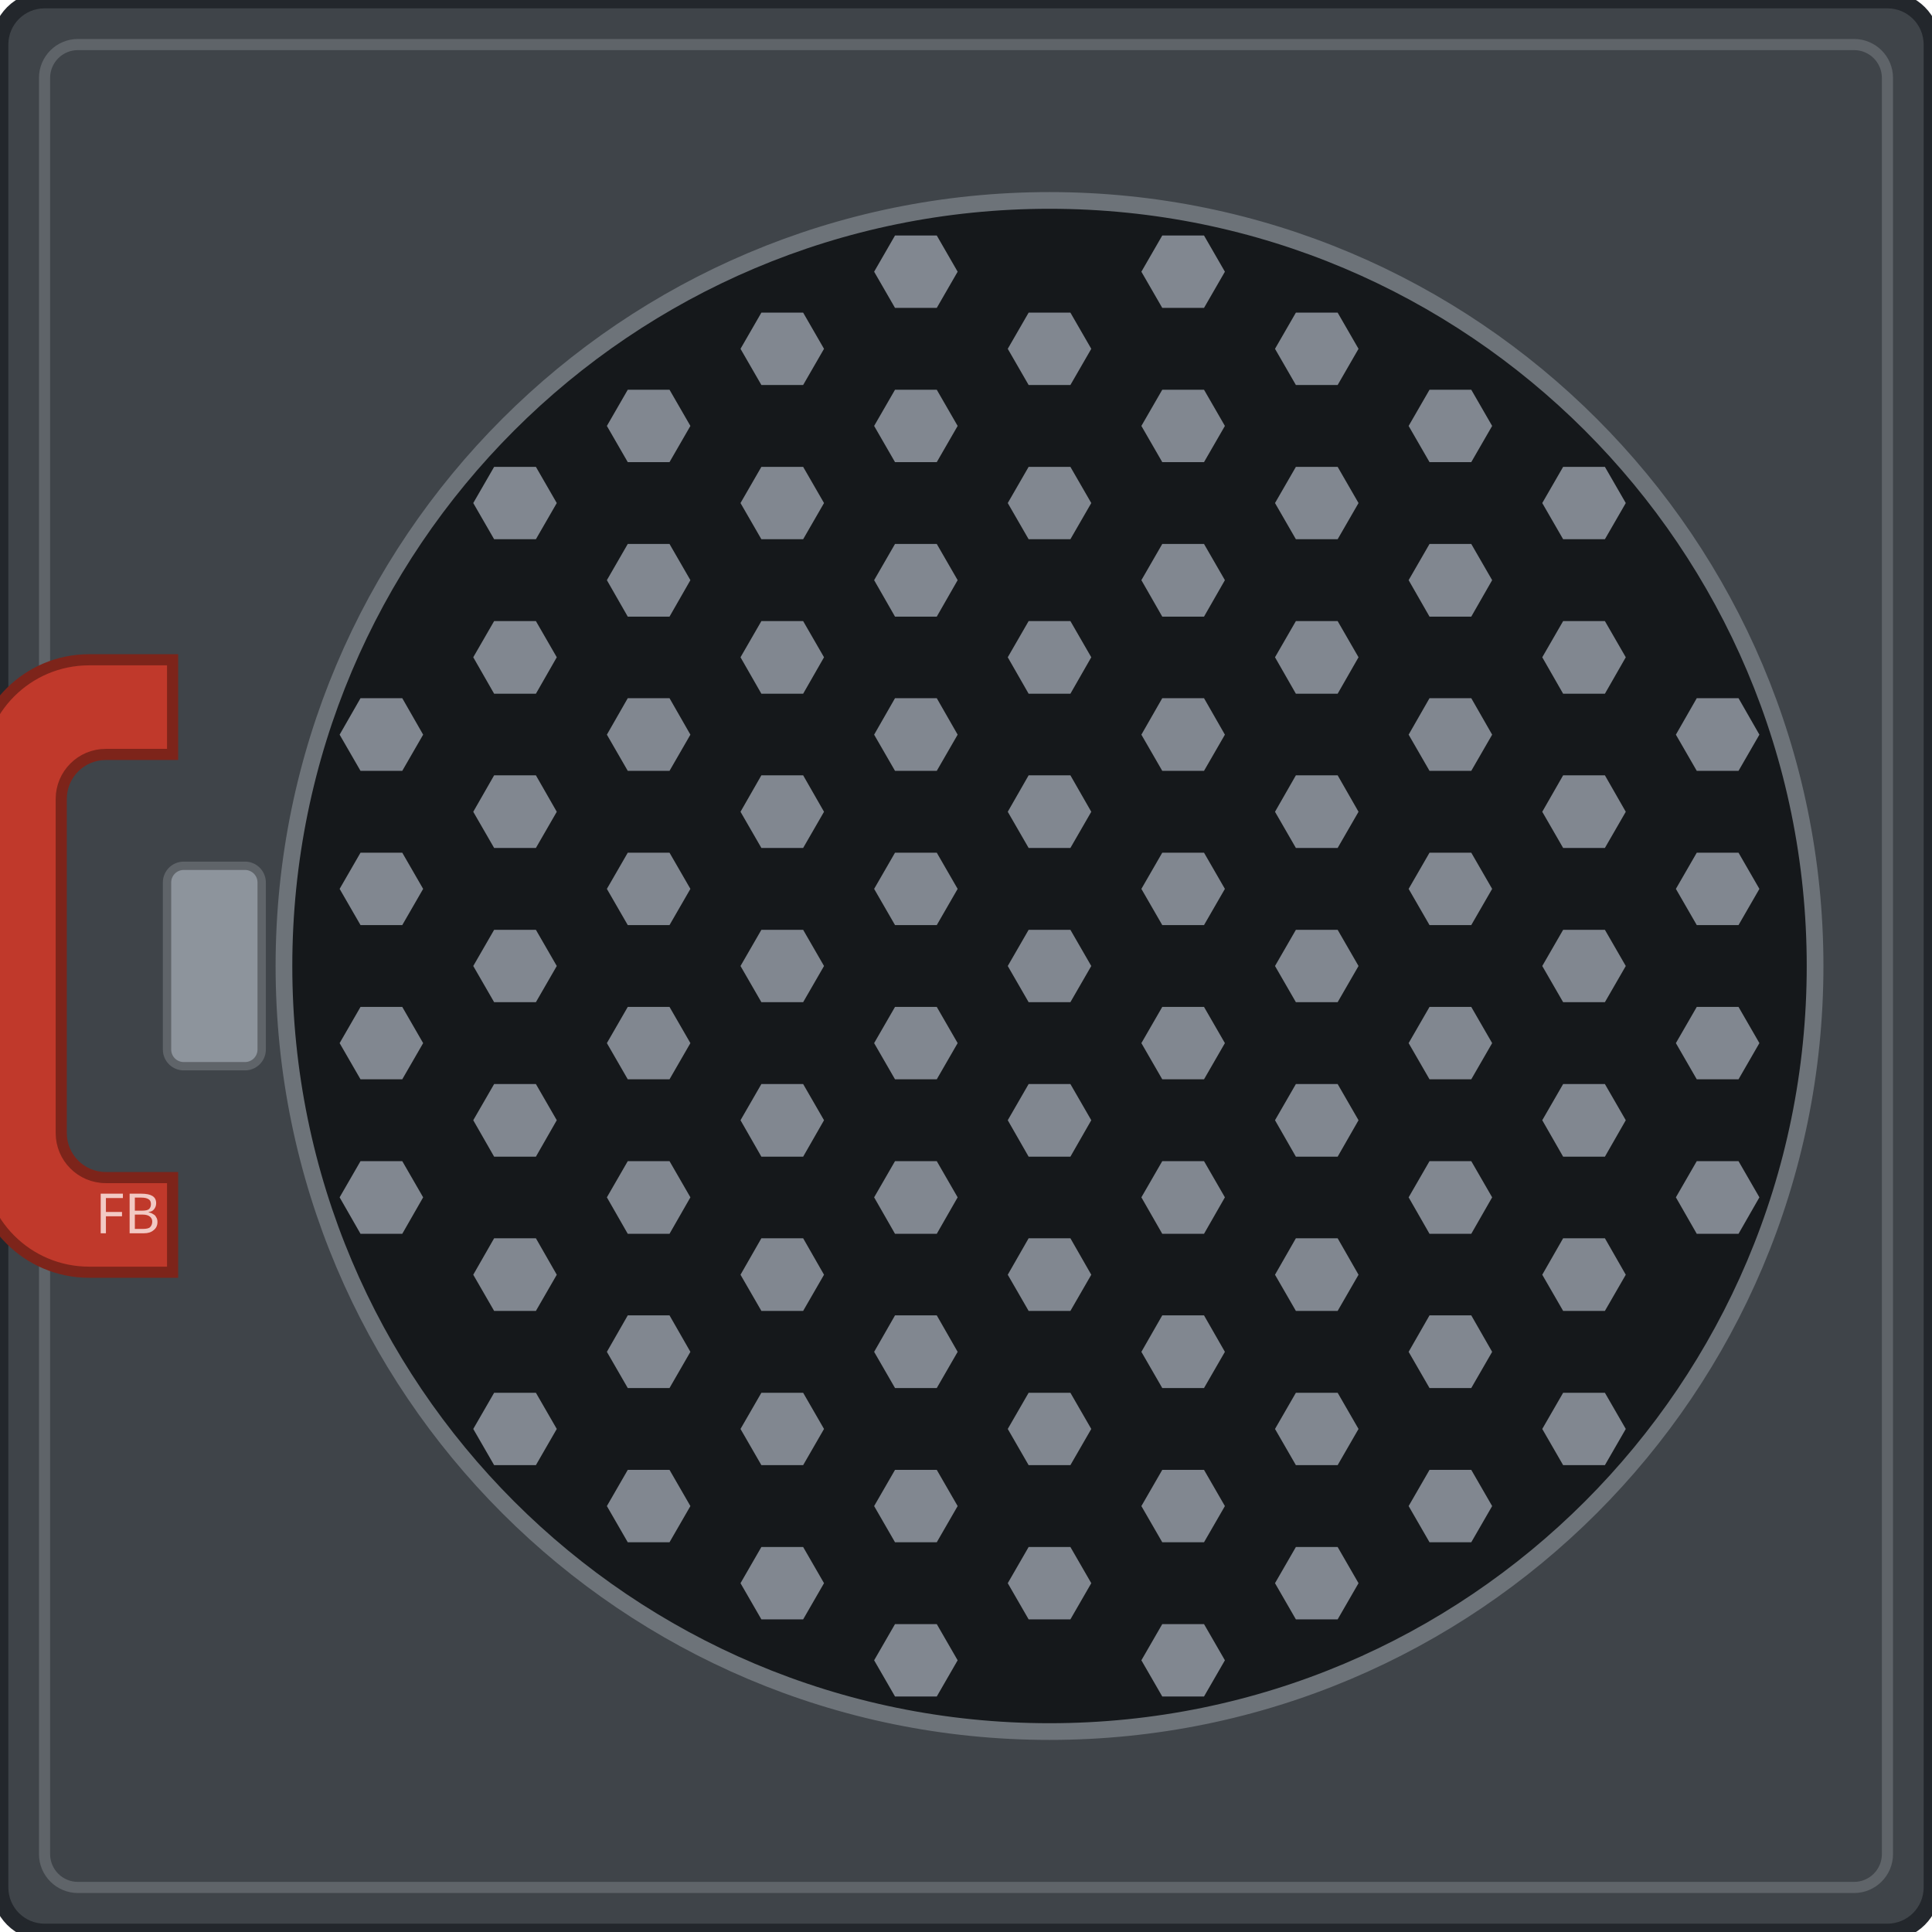
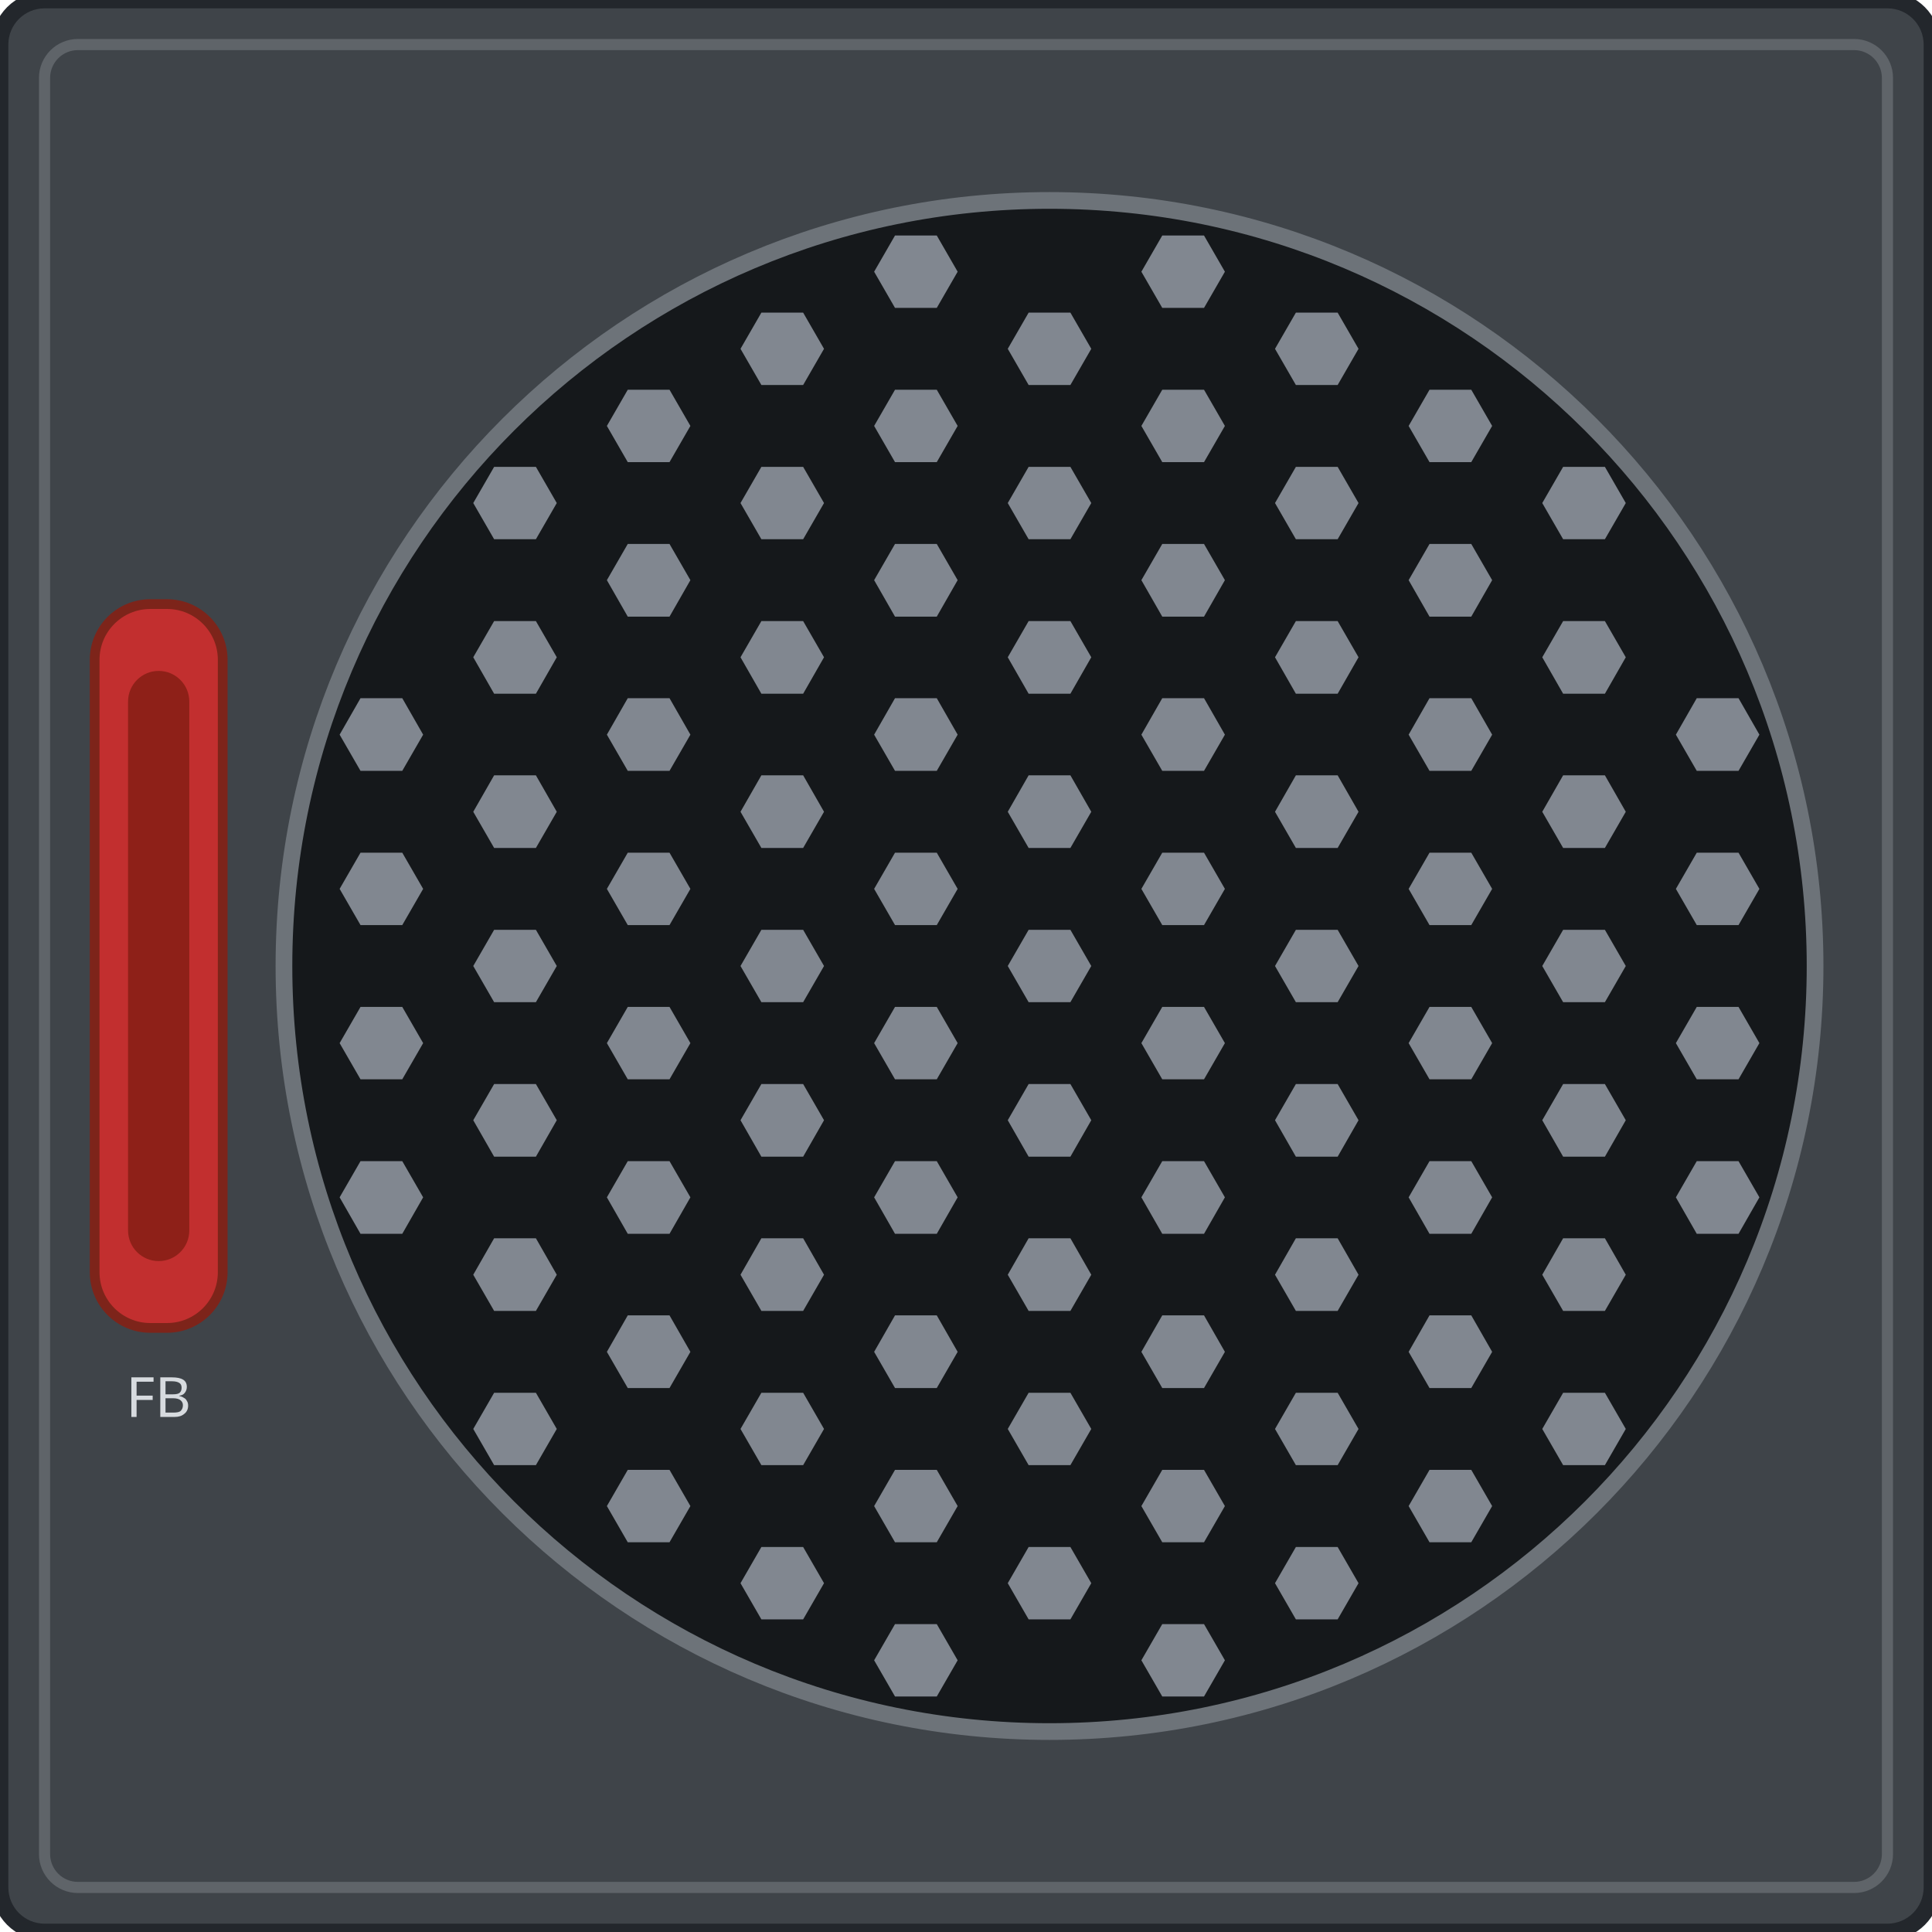
<svg xmlns="http://www.w3.org/2000/svg" width="69.4mm" height="69.4mm" viewBox="0 0 69.4 69.4">
  <rect id="face" x="0" y="0" width="69.4" height="69.4" rx="1.6" fill="#3f4449" stroke="#23272c" stroke-width="0.6" />
  <rect x="1.6" y="1.6" width="66.2" height="66.2" rx="1.2" fill="none" stroke="#5f6469" stroke-width="0.4" />
  <circle id="grille-ring" cx="37.7" cy="34.7" r="27.5" fill="#15181b" stroke="#6d7379" stroke-width="0.6" />
  <g id="grille" fill="#8d949c" opacity="0.9">
    <polygon points="34.40,9.76 33.65,11.06 32.15,11.06 31.40,9.76 32.15,8.46 33.65,8.46" />
    <polygon points="44.00,9.76 43.25,11.06 41.75,11.06 41.00,9.76 41.75,8.46 43.25,8.46" />
    <polygon points="24.80,15.30 24.05,16.60 22.55,16.60 21.80,15.30 22.55,14.00 24.05,14.00" />
    <polygon points="29.60,12.53 28.85,13.83 27.35,13.83 26.60,12.53 27.35,11.23 28.85,11.23" />
    <polygon points="34.40,15.30 33.65,16.60 32.15,16.60 31.40,15.30 32.15,14.00 33.65,14.00" />
    <polygon points="39.20,12.53 38.45,13.83 36.95,13.83 36.20,12.53 36.95,11.23 38.45,11.23" />
    <polygon points="44.00,15.30 43.25,16.60 41.75,16.60 41.00,15.30 41.75,14.00 43.25,14.00" />
    <polygon points="48.80,12.53 48.05,13.83 46.55,13.83 45.80,12.53 46.55,11.23 48.05,11.23" />
    <polygon points="53.60,15.30 52.85,16.60 51.35,16.60 50.60,15.30 51.35,14.00 52.85,14.00" />
    <polygon points="20.00,18.07 19.25,19.37 17.75,19.37 17.00,18.07 17.75,16.77 19.25,16.77" />
    <polygon points="24.80,20.84 24.05,22.15 22.55,22.15 21.80,20.84 22.55,19.54 24.05,19.54" />
    <polygon points="29.60,18.07 28.85,19.37 27.35,19.37 26.60,18.07 27.35,16.77 28.85,16.77" />
    <polygon points="34.40,20.84 33.65,22.15 32.15,22.15 31.40,20.84 32.15,19.54 33.65,19.54" />
    <polygon points="39.20,18.07 38.45,19.37 36.95,19.37 36.20,18.07 36.95,16.77 38.45,16.77" />
    <polygon points="44.00,20.84 43.25,22.15 41.75,22.15 41.00,20.84 41.75,19.54 43.25,19.54" />
    <polygon points="48.80,18.07 48.05,19.37 46.55,19.37 45.80,18.07 46.55,16.77 48.05,16.77" />
    <polygon points="53.60,20.84 52.85,22.15 51.35,22.15 50.60,20.84 51.35,19.54 52.85,19.54" />
    <polygon points="58.40,18.07 57.65,19.37 56.15,19.37 55.40,18.07 56.15,16.77 57.65,16.77" />
    <polygon points="15.20,26.39 14.45,27.69 12.95,27.69 12.20,26.39 12.95,25.08 14.45,25.08" />
    <polygon points="20.00,23.61 19.25,24.92 17.75,24.92 17.00,23.61 17.75,22.31 19.25,22.31" />
    <polygon points="24.80,26.39 24.05,27.69 22.55,27.69 21.80,26.39 22.55,25.08 24.05,25.08" />
    <polygon points="29.60,23.61 28.85,24.92 27.35,24.92 26.60,23.61 27.35,22.31 28.85,22.31" />
    <polygon points="34.40,26.39 33.65,27.69 32.15,27.69 31.40,26.39 32.15,25.08 33.65,25.08" />
    <polygon points="39.20,23.61 38.45,24.92 36.95,24.92 36.20,23.61 36.95,22.31 38.45,22.31" />
    <polygon points="44.00,26.39 43.25,27.69 41.75,27.69 41.00,26.39 41.75,25.08 43.25,25.08" />
    <polygon points="48.80,23.61 48.05,24.92 46.55,24.92 45.80,23.61 46.55,22.31 48.05,22.31" />
    <polygon points="53.60,26.39 52.85,27.69 51.35,27.69 50.60,26.39 51.35,25.08 52.85,25.08" />
    <polygon points="58.40,23.61 57.65,24.92 56.15,24.92 55.40,23.61 56.15,22.31 57.65,22.31" />
    <polygon points="63.20,26.39 62.45,27.69 60.95,27.69 60.20,26.39 60.95,25.08 62.45,25.08" />
    <polygon points="15.20,31.93 14.45,33.23 12.95,33.23 12.20,31.93 12.95,30.63 14.45,30.63" />
    <polygon points="20.00,29.16 19.25,30.46 17.75,30.46 17.00,29.16 17.75,27.85 19.25,27.85" />
    <polygon points="24.80,31.93 24.05,33.23 22.55,33.23 21.80,31.93 22.55,30.63 24.05,30.63" />
    <polygon points="29.60,29.16 28.85,30.46 27.35,30.46 26.60,29.16 27.35,27.85 28.85,27.85" />
    <polygon points="34.40,31.93 33.65,33.23 32.15,33.23 31.40,31.93 32.15,30.63 33.65,30.63" />
    <polygon points="39.20,29.16 38.45,30.46 36.95,30.46 36.20,29.16 36.95,27.85 38.45,27.85" />
    <polygon points="44.00,31.93 43.25,33.23 41.75,33.23 41.00,31.93 41.75,30.63 43.25,30.63" />
    <polygon points="48.80,29.16 48.05,30.46 46.55,30.46 45.80,29.16 46.55,27.85 48.05,27.85" />
    <polygon points="53.60,31.93 52.85,33.23 51.35,33.23 50.60,31.93 51.35,30.63 52.85,30.63" />
    <polygon points="58.40,29.16 57.65,30.46 56.15,30.46 55.40,29.16 56.15,27.85 57.65,27.85" />
    <polygon points="63.20,31.93 62.45,33.23 60.95,33.23 60.20,31.93 60.95,30.63 62.45,30.63" />
    <polygon points="15.20,37.47 14.45,38.77 12.95,38.77 12.20,37.47 12.95,36.17 14.45,36.17" />
    <polygon points="20.00,34.70 19.25,36.00 17.75,36.00 17.00,34.70 17.75,33.40 19.25,33.40" />
    <polygon points="24.80,37.47 24.05,38.77 22.55,38.77 21.80,37.47 22.55,36.17 24.05,36.17" />
    <polygon points="29.60,34.70 28.85,36.00 27.35,36.00 26.60,34.70 27.35,33.40 28.85,33.40" />
    <polygon points="34.40,37.47 33.65,38.77 32.15,38.77 31.40,37.47 32.15,36.17 33.65,36.17" />
    <polygon points="39.20,34.70 38.45,36.00 36.95,36.00 36.20,34.70 36.95,33.40 38.45,33.40" />
    <polygon points="44.00,37.47 43.25,38.77 41.75,38.77 41.00,37.47 41.75,36.17 43.25,36.17" />
    <polygon points="48.80,34.70 48.05,36.00 46.55,36.00 45.80,34.70 46.55,33.40 48.05,33.40" />
    <polygon points="53.60,37.47 52.85,38.77 51.35,38.77 50.60,37.47 51.35,36.17 52.85,36.17" />
    <polygon points="58.40,34.70 57.65,36.00 56.15,36.00 55.40,34.70 56.15,33.40 57.65,33.40" />
    <polygon points="63.20,37.47 62.45,38.77 60.95,38.77 60.20,37.47 60.95,36.17 62.45,36.17" />
    <polygon points="15.20,43.01 14.45,44.32 12.95,44.32 12.20,43.01 12.95,41.71 14.45,41.71" />
    <polygon points="20.00,40.24 19.25,41.55 17.75,41.55 17.00,40.24 17.75,38.94 19.25,38.94" />
    <polygon points="24.80,43.01 24.05,44.32 22.55,44.32 21.80,43.01 22.55,41.71 24.05,41.71" />
    <polygon points="29.60,40.24 28.85,41.55 27.35,41.55 26.60,40.24 27.35,38.94 28.85,38.94" />
    <polygon points="34.40,43.01 33.65,44.32 32.15,44.32 31.40,43.01 32.15,41.71 33.65,41.71" />
    <polygon points="39.20,40.24 38.45,41.55 36.95,41.55 36.20,40.24 36.95,38.94 38.45,38.94" />
    <polygon points="44.00,43.01 43.25,44.32 41.75,44.32 41.00,43.01 41.75,41.71 43.25,41.71" />
    <polygon points="48.80,40.24 48.05,41.55 46.55,41.55 45.80,40.24 46.55,38.94 48.05,38.94" />
    <polygon points="53.60,43.01 52.85,44.32 51.35,44.32 50.60,43.01 51.35,41.71 52.85,41.71" />
    <polygon points="58.40,40.24 57.65,41.55 56.15,41.55 55.40,40.24 56.15,38.94 57.65,38.94" />
    <polygon points="63.20,43.01 62.45,44.32 60.95,44.32 60.20,43.01 60.95,41.71 62.45,41.71" />
    <polygon points="20.00,45.79 19.25,47.09 17.75,47.09 17.00,45.79 17.75,44.48 19.25,44.48" />
    <polygon points="24.80,48.56 24.05,49.86 22.55,49.86 21.80,48.56 22.55,47.25 24.05,47.25" />
    <polygon points="29.60,45.79 28.85,47.09 27.35,47.09 26.60,45.79 27.35,44.48 28.85,44.48" />
    <polygon points="34.40,48.56 33.65,49.86 32.15,49.86 31.40,48.56 32.15,47.25 33.65,47.25" />
    <polygon points="39.20,45.79 38.45,47.09 36.95,47.09 36.20,45.79 36.95,44.48 38.45,44.48" />
    <polygon points="44.00,48.56 43.25,49.86 41.75,49.86 41.00,48.56 41.75,47.25 43.25,47.25" />
    <polygon points="48.80,45.79 48.05,47.09 46.55,47.09 45.80,45.79 46.55,44.48 48.05,44.48" />
    <polygon points="53.60,48.56 52.85,49.86 51.35,49.86 50.60,48.56 51.35,47.25 52.85,47.25" />
    <polygon points="58.40,45.79 57.65,47.09 56.15,47.09 55.40,45.79 56.15,44.48 57.65,44.48" />
    <polygon points="20.00,51.33 19.25,52.63 17.75,52.63 17.00,51.33 17.75,50.03 19.25,50.03" />
    <polygon points="24.80,54.10 24.05,55.40 22.55,55.40 21.80,54.10 22.55,52.80 24.05,52.80" />
    <polygon points="29.60,51.33 28.85,52.63 27.35,52.63 26.60,51.33 27.35,50.03 28.85,50.03" />
    <polygon points="34.40,54.10 33.65,55.40 32.15,55.40 31.40,54.10 32.15,52.80 33.65,52.80" />
    <polygon points="39.20,51.33 38.45,52.63 36.95,52.63 36.20,51.33 36.95,50.03 38.45,50.03" />
    <polygon points="44.00,54.10 43.25,55.40 41.75,55.40 41.00,54.10 41.75,52.80 43.25,52.80" />
    <polygon points="48.80,51.33 48.05,52.63 46.55,52.63 45.80,51.33 46.55,50.03 48.05,50.03" />
    <polygon points="53.60,54.10 52.85,55.40 51.35,55.40 50.60,54.10 51.35,52.80 52.85,52.80" />
    <polygon points="58.40,51.33 57.65,52.63 56.15,52.63 55.40,51.33 56.15,50.03 57.65,50.03" />
    <polygon points="29.60,56.87 28.85,58.17 27.35,58.17 26.60,56.87 27.35,55.57 28.85,55.57" />
    <polygon points="34.40,59.64 33.65,60.94 32.15,60.94 31.40,59.64 32.15,58.34 33.65,58.34" />
    <polygon points="39.20,56.87 38.45,58.17 36.95,58.17 36.20,56.87 36.95,55.57 38.45,55.57" />
    <polygon points="44.00,59.64 43.25,60.94 41.75,60.94 41.00,59.64 41.75,58.34 43.25,58.34" />
    <polygon points="48.80,56.87 48.05,58.17 46.55,58.17 45.80,56.87 46.55,55.57 48.05,55.57" />
  </g>
  <g id="handle">
-     <path d="M 6.2 23.7 h -3.0 a 4.0 4.0 0 0 0 -4.0 4.0 v 14.0 a 4.0 4.0 0 0 0 4.0 4.0 h 3.0 v -3.4 h -2.4 a 1.6 1.6 0 0 1 -1.6 -1.6 v -12.0 a 1.6 1.6 0 0 1 1.6 -1.6 h 2.4 z" fill="#c0392b" stroke="#7d241a" stroke-width="0.4" />
-     <rect x="6.0" y="31.1" width="3.4" height="7.2" rx="0.6" fill="#8d949c" stroke="#5f6469" stroke-width="0.3" />
-     <text x="4.6" y="44.3" font-family="sans-serif" font-size="2.0" text-anchor="middle" fill="#f2c9c4">FB</text>
+     <rect id="handle-bar" x="3.4" y="21.7" width="4.6" height="26.0" rx="2.0" fill="#c22f2f" stroke="#7d241a" stroke-width="0.35" />
+     <rect id="handle-grip" x="4.6" y="24.1" width="2.2" height="21.2" rx="1.1" fill="#8e2018" />
+     <text x="5.7" y="50.9" font-family="sans-serif" font-size="2.0" text-anchor="middle" fill="#d7dbdf">FB</text>
  </g>
</svg>
